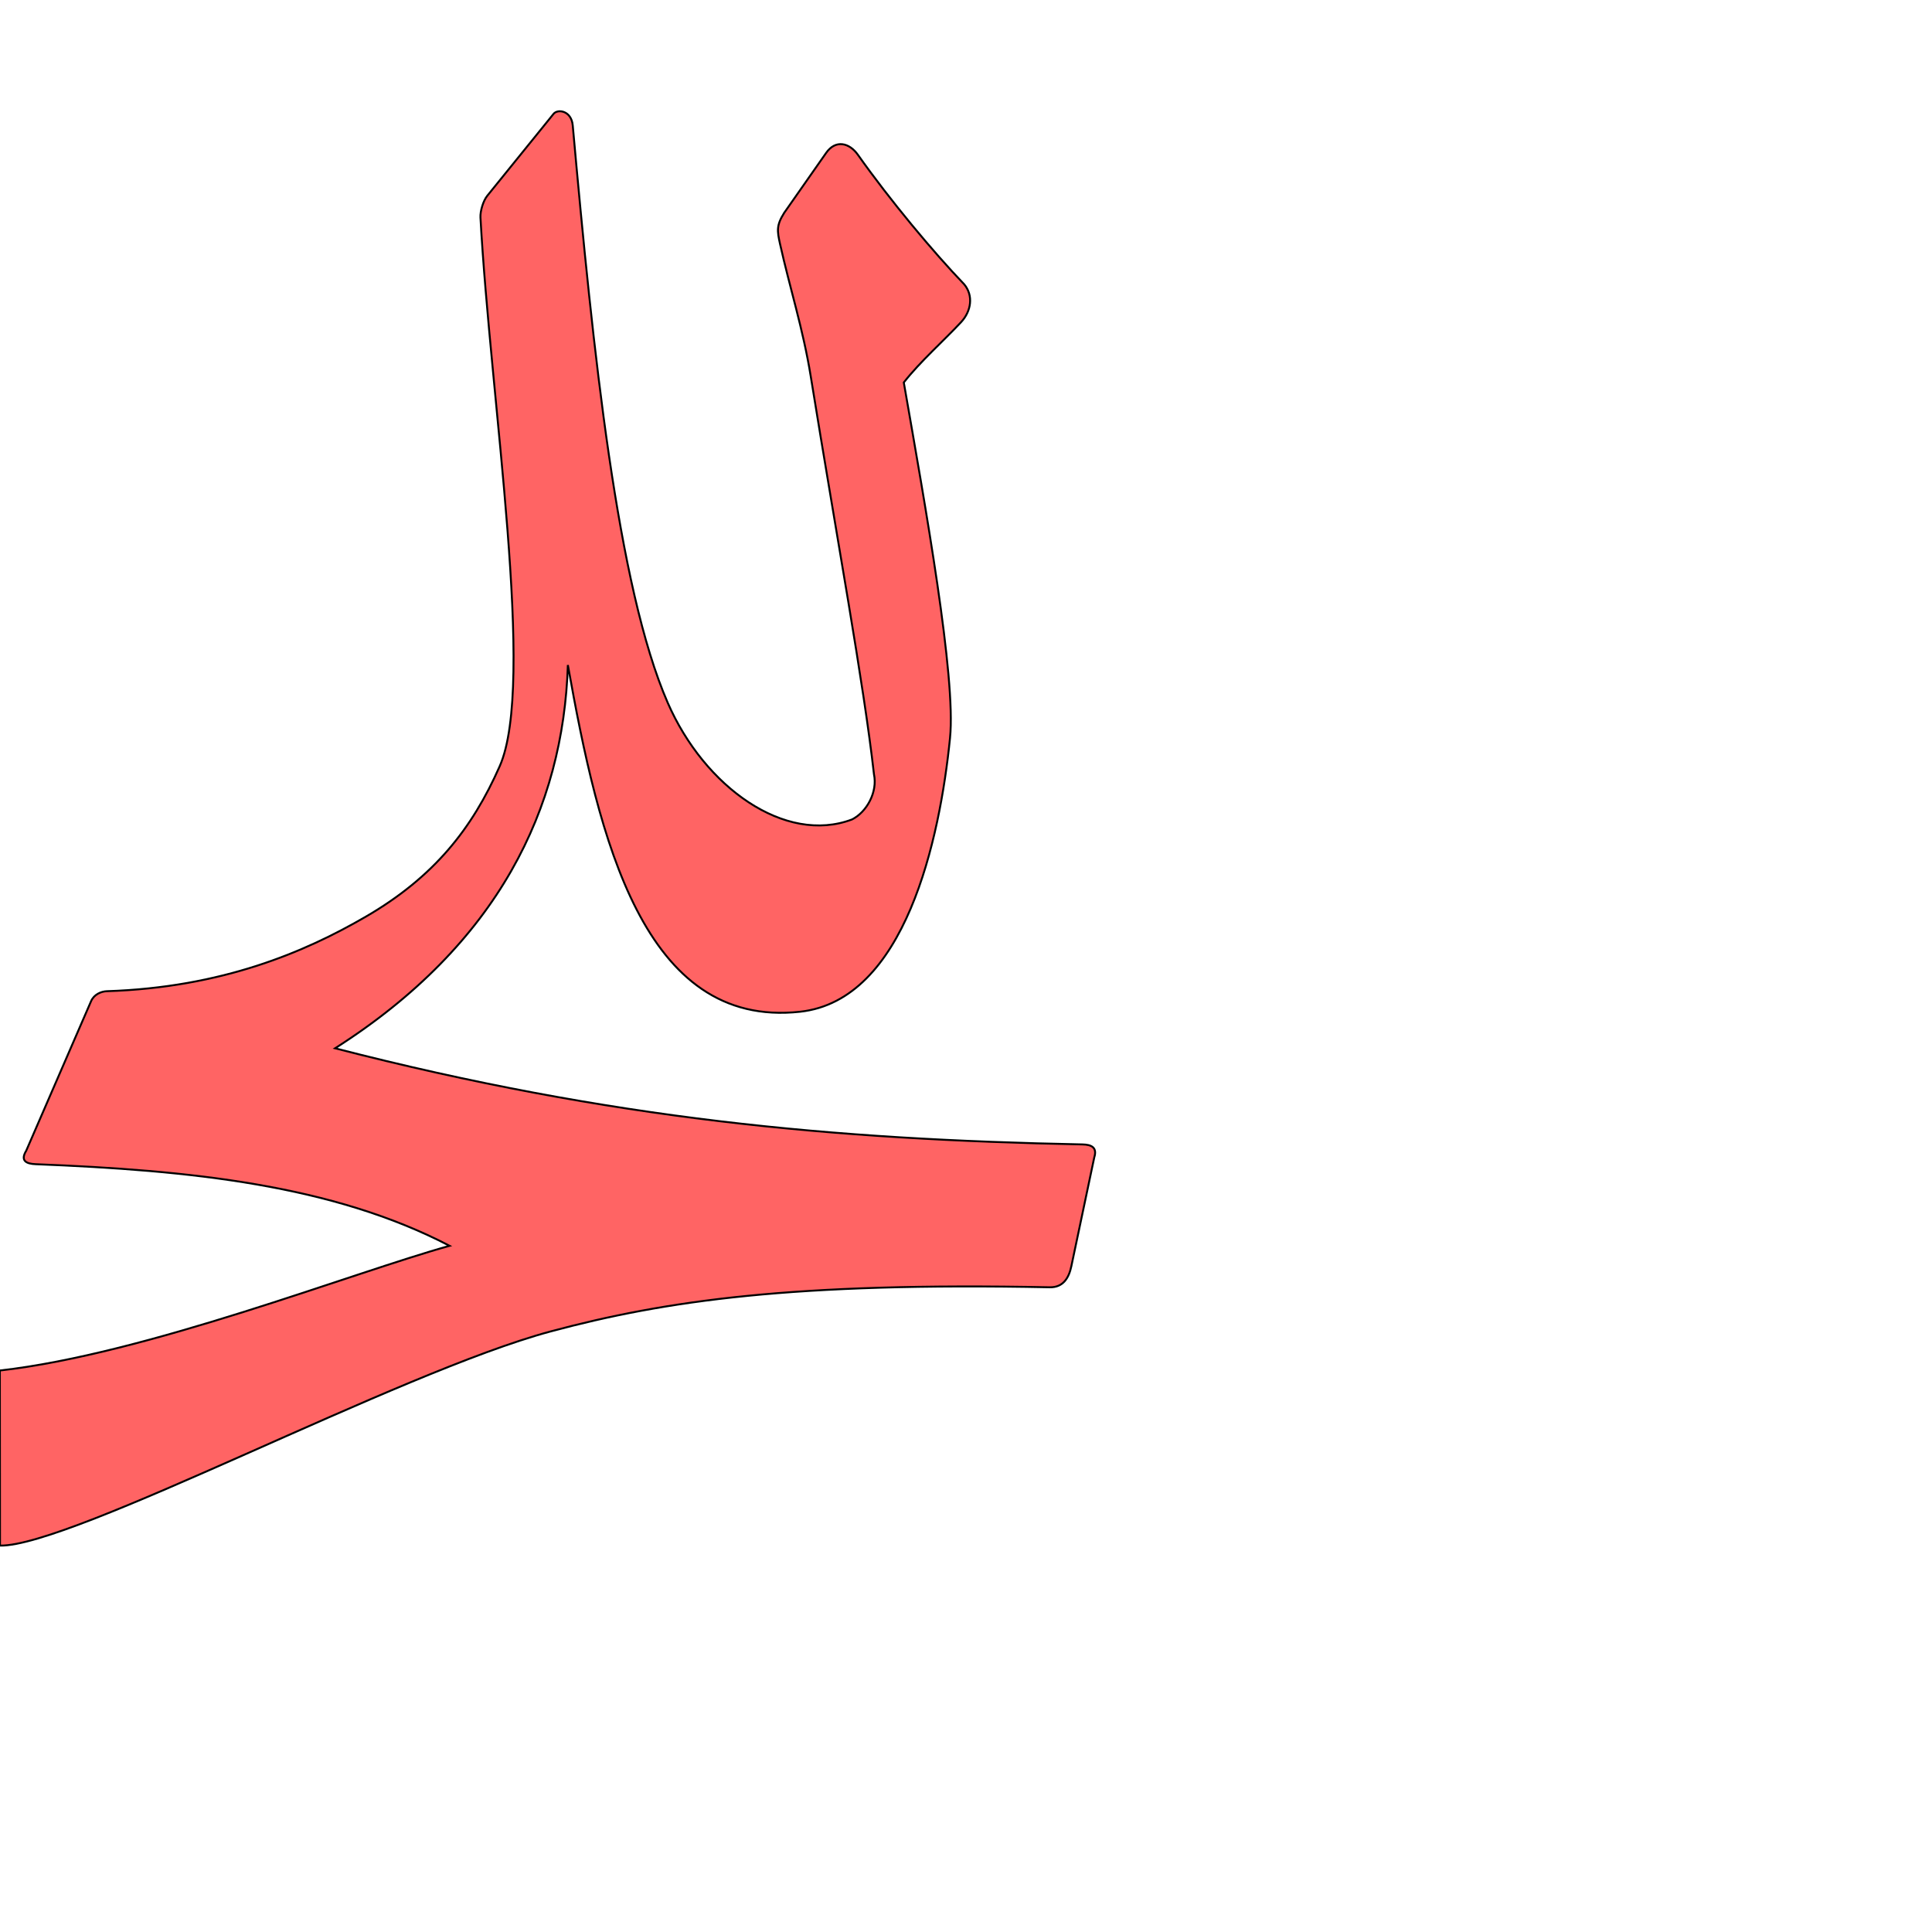
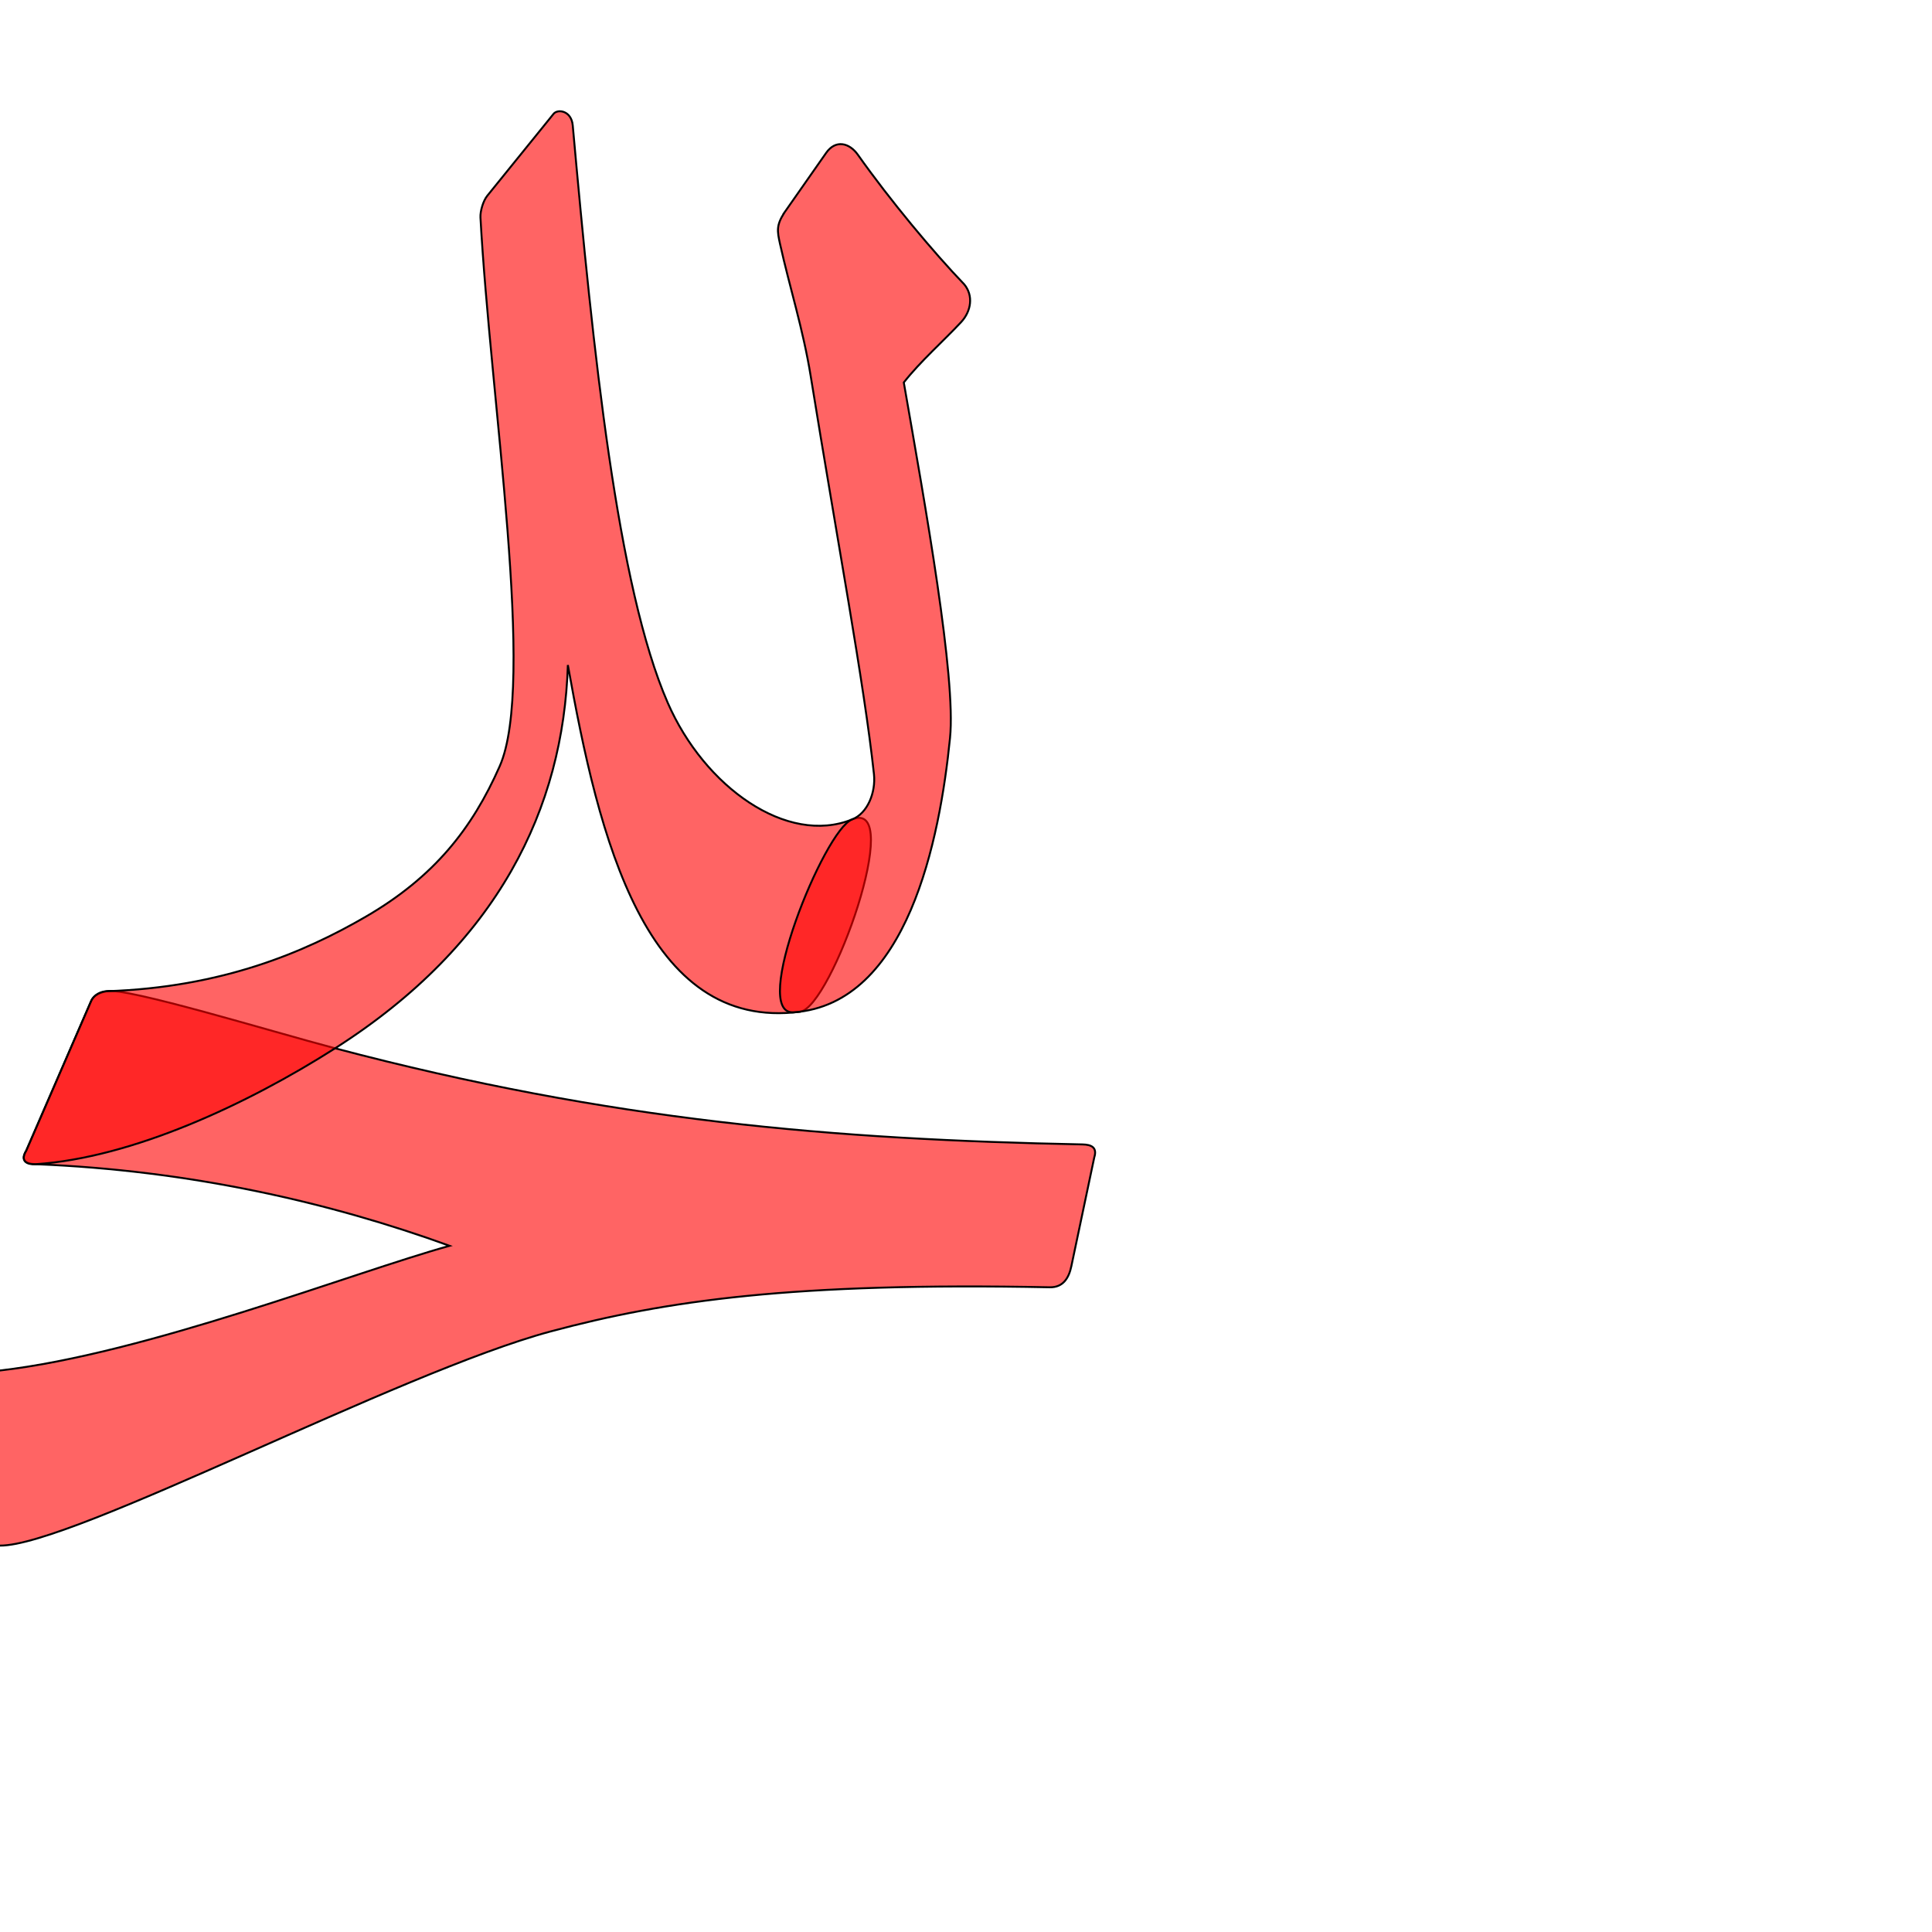
<svg xmlns="http://www.w3.org/2000/svg" version="1.0" width="1000" height="1000" id="svg5496">
  <defs id="defs5498">
    </defs>
-   <g id="layer1" transform="translate(-220.2643,14.74905)" />
-   <path style="fill:#ff0000;fill-opacity:0.608;fill-rule:evenodd;stroke:#000000;stroke-width:1;stroke-linecap:butt;stroke-linejoin:miter;stroke-miterlimit:4;stroke-opacity:1;stroke-dasharray:none" d="m 405.865,110.212 c -4.037,6.431 -3.637,9.227 -2.13,16.022 5.006,22.566 11.945,44.08 15.889,68.485 13.598,84.139 27.489,159.248 32.735,206.008 1.964,9.105 -3.618,19.514 -11.353,23.419 -34.621,13.08 -76.335,-16.66 -95.402,-60.423 -26,-59.669 -38.64,-181.709 -49.156,-298.817 -0.69,-7.674 -7.764,-8.645 -9.938,-5.959 l -34.271,42.344 c -2.177,2.69 -3.726,8.082 -3.553,11.265 5.173,95.283 28.807,241.429 9.938,284.088 -14.241,32.198 -33.804,57.25 -69.468,77.931 -31.437,18.23 -74.183,36.523 -133.849,38.474 -2.957,0.097 -6.647,1.653 -8.162,5.147 l -33.573,77.409 c -3.17,5.175 -0.03,6.785 4.875,6.978 79.969,3.18 153.574,10.691 214.26,42.246 C 182.892,658.617 75.492,700.889 -0.08,709.369 L 0,800 c 37.247,0.6 206.556,-89.799 284.967,-110.839 59.587,-15.989 125.769,-25.496 258.361,-22.866 7.068,0.139 9.953,-4.97 11.202,-10.9 l 11.858,-56.315 c 1.659,-5.207 -1.504,-6.635 -6.122,-6.727 -127.874,-2.543 -243.686,-12.908 -386.822,-49.757 84.738,-54.004 118.154,-124.581 120.483,-198.382 15.939,89.623 39.021,188.296 120.175,179.461 54.457,-5.929 72.367,-89.216 77.624,-141.67 3.182,-31.454 -12.705,-119.624 -23.923,-184.04 8.505,-10.856 20.621,-21.525 29.648,-31.221 5.26,-5.65 6.522,-13.753 1.573,-19.638 -15.814,-16.461 -38.302,-43.399 -54.982,-67 -4.404,-6.232 -11.532,-7.966 -16.409,-0.998 l -21.77,31.102 z" id="path2394-1" />
+   <path id="path2816" d="m 55.307,513.048 c -2.88,0.617 -6.647,1.653 -8.162,5.147 l -33.573,77.409 c -3.17,5.175 -0.03,6.785 4.875,6.978 79.969,3.18 152.278,19.765 214.26,42.246 C 182.892,658.617 75.471,700.709 -0.08,709.369 -30.228,712.825 -17.41,799.89 0,800 c 37.247,0.236 206.556,-89.799 284.967,-110.839 59.587,-15.989 125.769,-25.496 258.361,-22.866 7.068,0.139 9.953,-4.97 11.202,-10.9 l 11.858,-56.315 c 1.659,-5.207 -1.504,-6.635 -6.122,-6.727 C 432.392,589.811 316.338,580.326 173.444,542.597 139.842,533.724 65.292,510.91 55.307,513.048 z" style="fill:#ff0000;fill-opacity:0.608;fill-rule:evenodd;stroke:#000000;stroke-width:1;stroke-linecap:butt;stroke-linejoin:miter;stroke-miterlimit:4;stroke-opacity:1;stroke-dasharray:none" />
+   <g id="layer1" transform="translate(-220.2643,74.74905)" />
+   <path style="fill:#ff0000;fill-opacity:0.608;fill-rule:evenodd;stroke:#000000;stroke-width:1;stroke-linecap:butt;stroke-linejoin:miter;stroke-miterlimit:4;stroke-opacity:1;stroke-dasharray:none" d="m 441.006,424.145 c -33.535,13.591 -76.335,-16.66 -95.402,-60.423 -26,-59.669 -38.64,-181.709 -49.156,-298.817 -0.69,-7.674 -7.764,-8.645 -9.938,-5.959 l -34.271,42.344 c -2.177,2.69 -3.726,8.082 -3.553,11.265 5.173,95.283 28.807,241.429 9.938,284.088 -14.241,32.198 -33.804,57.25 -69.468,77.931 -31.437,18.23 -74.183,36.523 -133.849,38.474 -2.957,0.097 -6.647,1.653 -8.162,5.147 l -33.573,77.409 c -3.17,5.175 -0.021,7.299 4.875,6.978 49.988,-3.278 109.519,-31.007 154.997,-59.986 84.742,-53.998 118.154,-124.581 120.483,-198.382 15.939,89.623 40.336,189.871 120.175,179.461 16.207,-2.113 54.676,-110.786 26.904,-99.531 z" id="path2818" />
+   <path id="path2820" d="m 405.865,110.212 c -4.037,6.431 -3.637,9.227 -2.13,16.022 5.006,22.566 11.945,44.08 15.889,68.485 13.598,84.139 27.703,159.227 32.735,206.008 1.008,9.376 -3.287,20.322 -11.353,23.419 -14.434,5.542 -53.252,101.511 -30.121,99.823 58.862,-4.295 75.584,-89.508 80.841,-141.962 3.182,-31.454 -12.705,-119.624 -23.923,-184.04 8.505,-10.856 20.621,-21.525 29.648,-31.221 5.26,-5.65 6.522,-13.753 1.573,-19.638 -15.814,-16.461 -38.302,-43.399 -54.982,-67 -4.404,-6.232 -11.532,-7.966 -16.409,-0.998 l -21.77,31.102 0.002,0 z" style="fill:#ff0000;fill-opacity:0.608;fill-rule:evenodd;stroke:#000000;stroke-width:1;stroke-linecap:butt;stroke-linejoin:miter;stroke-miterlimit:4;stroke-opacity:1;stroke-dasharray:none" />
</svg>
